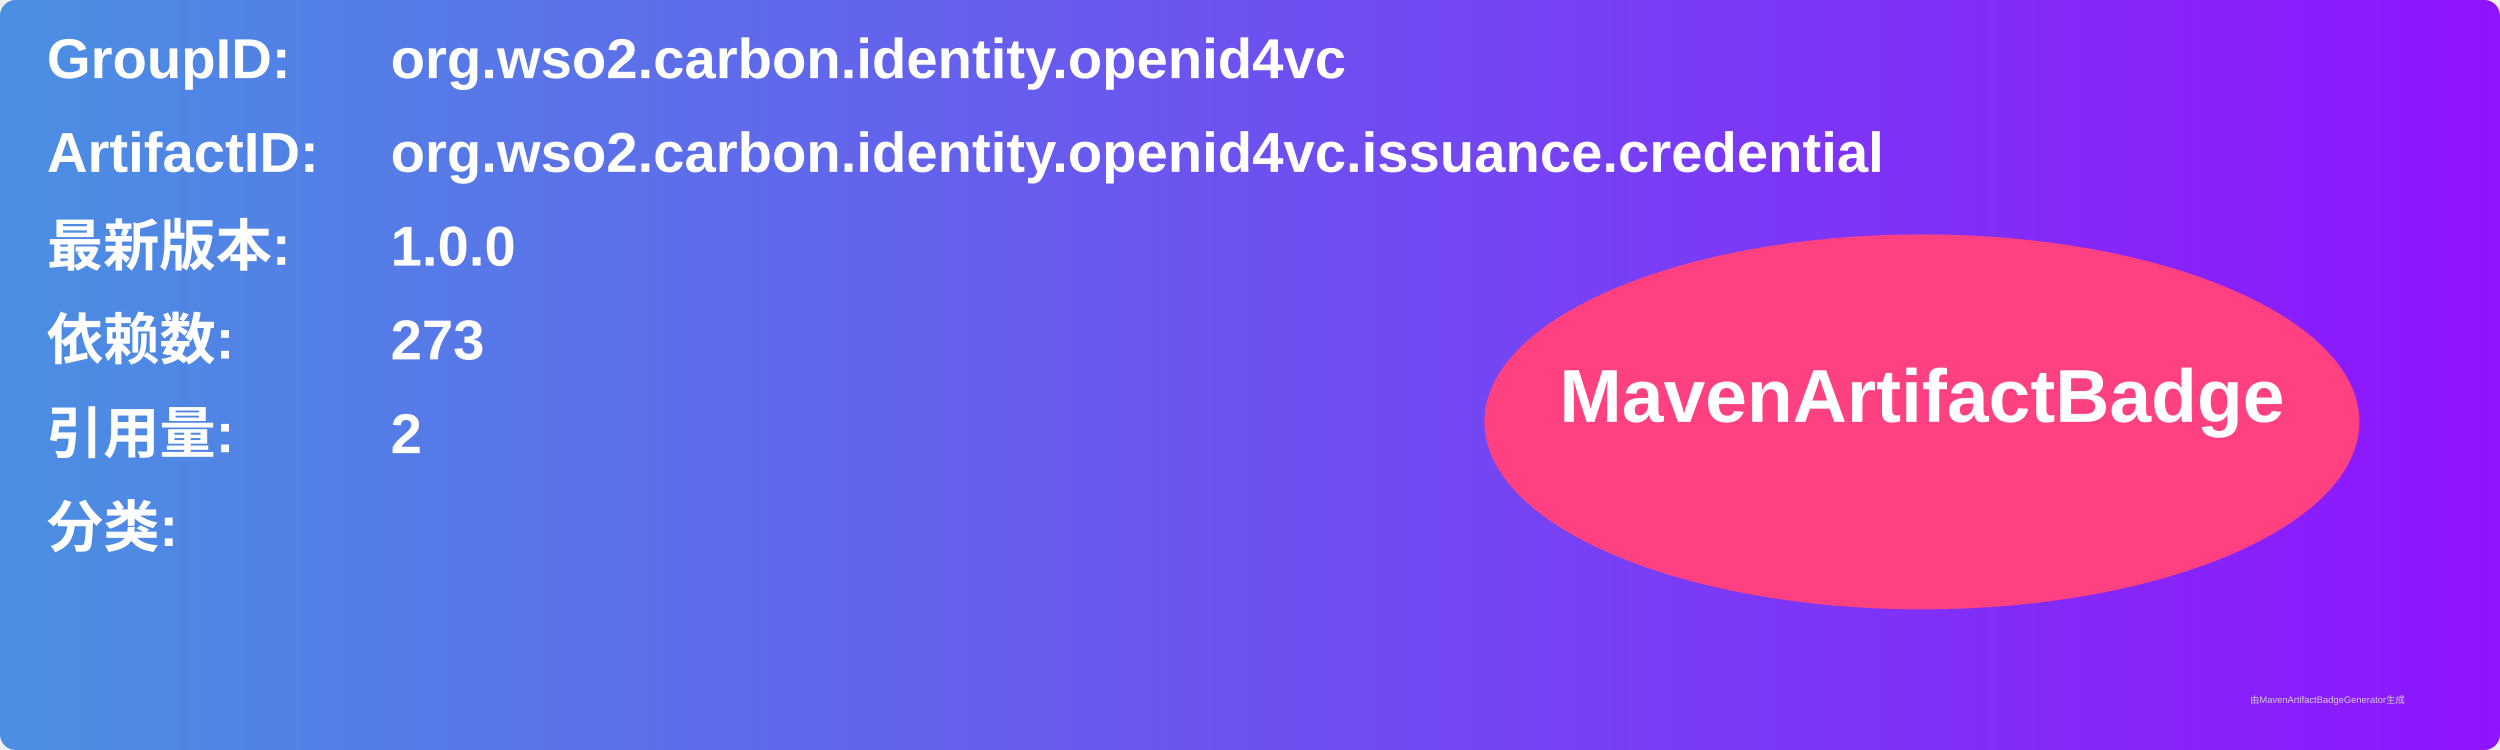
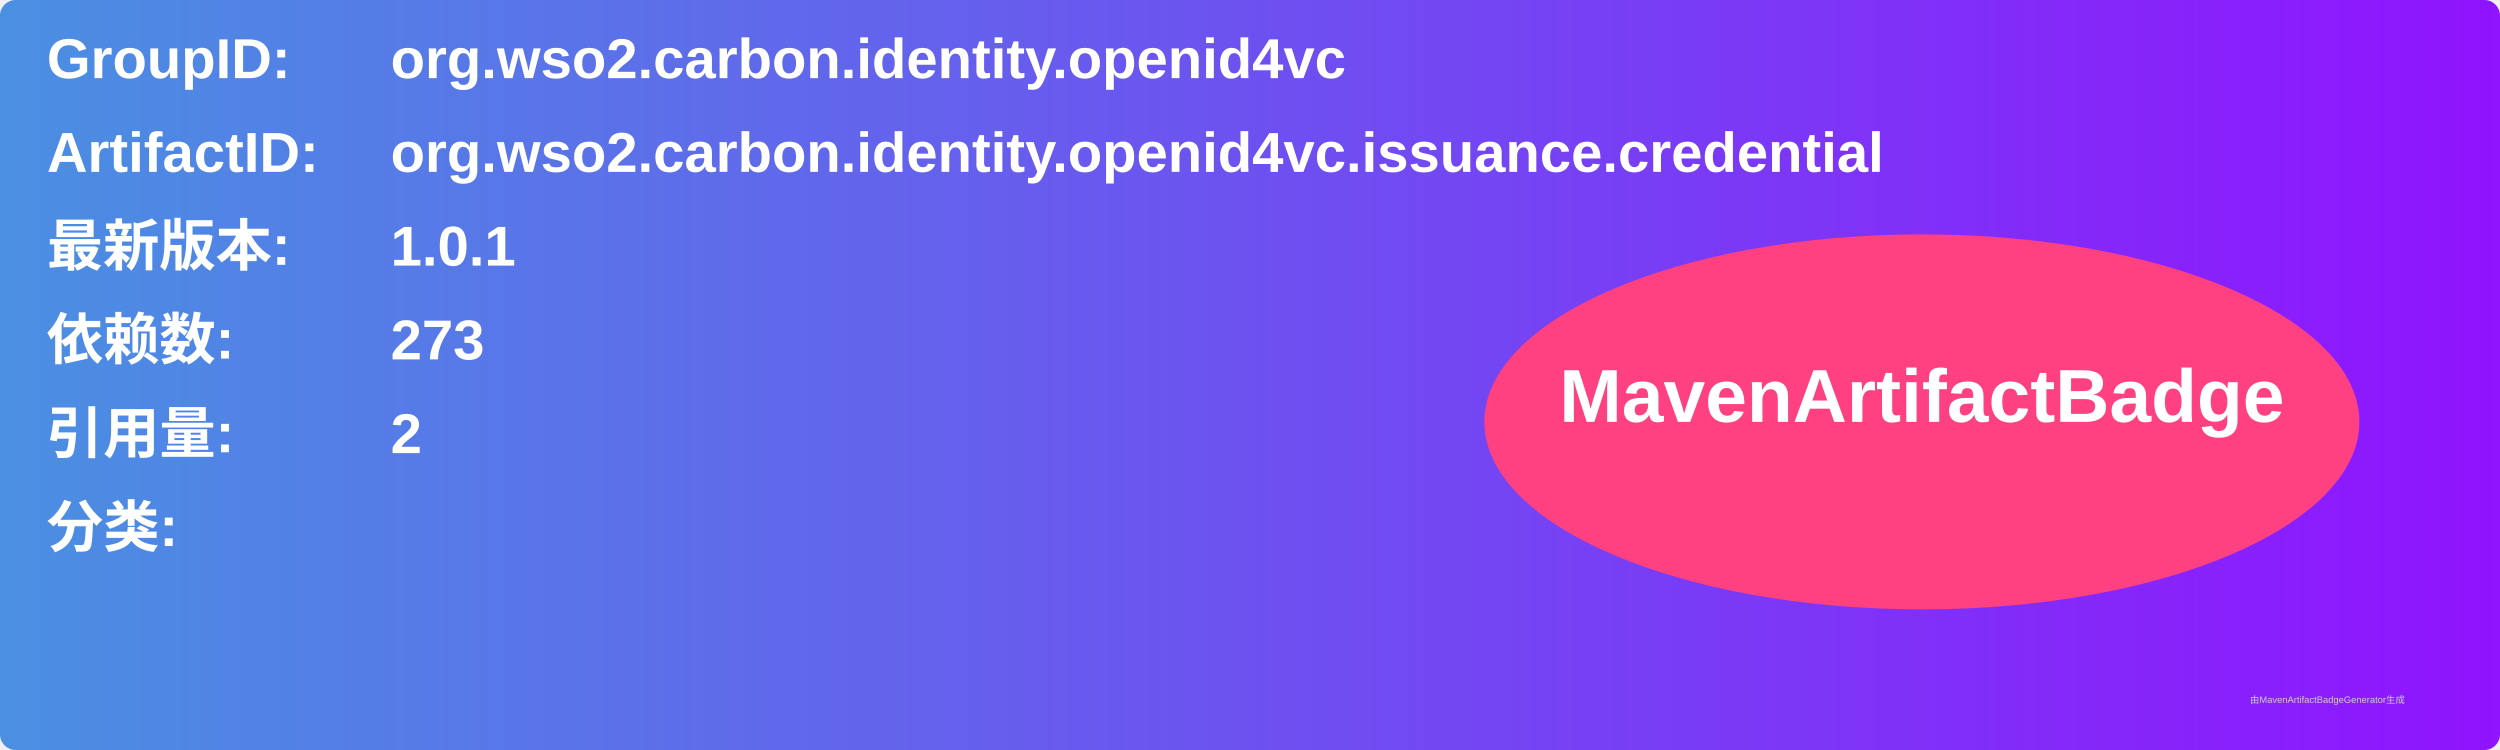
<svg xmlns="http://www.w3.org/2000/svg" width="800" height="240" viewBox="0 0 800 240">
  <linearGradient id="grad" x1="0%" y1="0%" x2="100%" y2="0%">
    <stop offset="0%" stop-color="#4a90e2" />
    <stop offset="100%" stop-color="#9013fe" />
  </linearGradient>
  <rect width="100%" height="100%" rx="5" ry="5" fill="url(#grad)" />
  <g transform="translate(15, 15)">
    <text x="0" y="10" font-family="Arial" font-size="18" fill="white" font-weight="bold" width="260">GroupID:</text>
    <text x="110" y="10" font-family="Arial" font-size="18" fill="white" font-weight="bold" width="460">org.wso2.carbon.identity.openid4vc</text>
    <text x="0" y="40" font-family="Arial" font-size="18" fill="white" font-weight="bold" width="260">ArtifactID:</text>
    <text x="110" y="40" font-family="Arial" font-size="18" fill="white" font-weight="bold" width="460">org.wso2.carbon.identity.openid4vc.issuance.credential</text>
    <text x="0" y="70" font-family="Arial" font-size="18" fill="white" font-weight="bold">最新版本:</text>
    <text x="110" y="70" font-family="Arial" font-size="18" fill="white" font-weight="bold">
-       <tspan font-weight="bold">1.0.0</tspan>
+       <tspan font-weight="bold">1.0.1</tspan>
    </text>
    <text x="0" y="100" font-family="Arial" font-size="18" fill="white" font-weight="bold">依赖数: </text>
    <text x="110" y="100" font-family="Arial" font-size="18" fill="white">
      <tspan font-weight="bold">273</tspan>
    </text>
    <text x="0" y="130" font-family="Arial" font-size="18" fill="white" font-weight="bold">引用量: </text>
    <text x="110" y="130" font-family="Arial" font-size="18" fill="white">
      <tspan font-weight="bold">2</tspan>
    </text>
    <text x="0" y="160" font-family="Arial" font-size="18" fill="white" font-weight="bold">分类:</text>
    <text x="10" y="190" font-family="Arial" font-size="10" fill="white">
      <tspan font-weight="bold" />
    </text>
    <ellipse cx="600" cy="120" rx="140" ry="60" fill="#ff4081" />
    <text x="600" y="120" text-anchor="middle" font-family="Arial" font-size="24" fill="white" font-weight="bold">MavenArtifactBadge</text>
  </g>
  <text x="720" y="225" font-family="Arial" font-size="3" fill="#d0d0d0">由MavenArtifactBadgeGenerator生成</text>
</svg>
